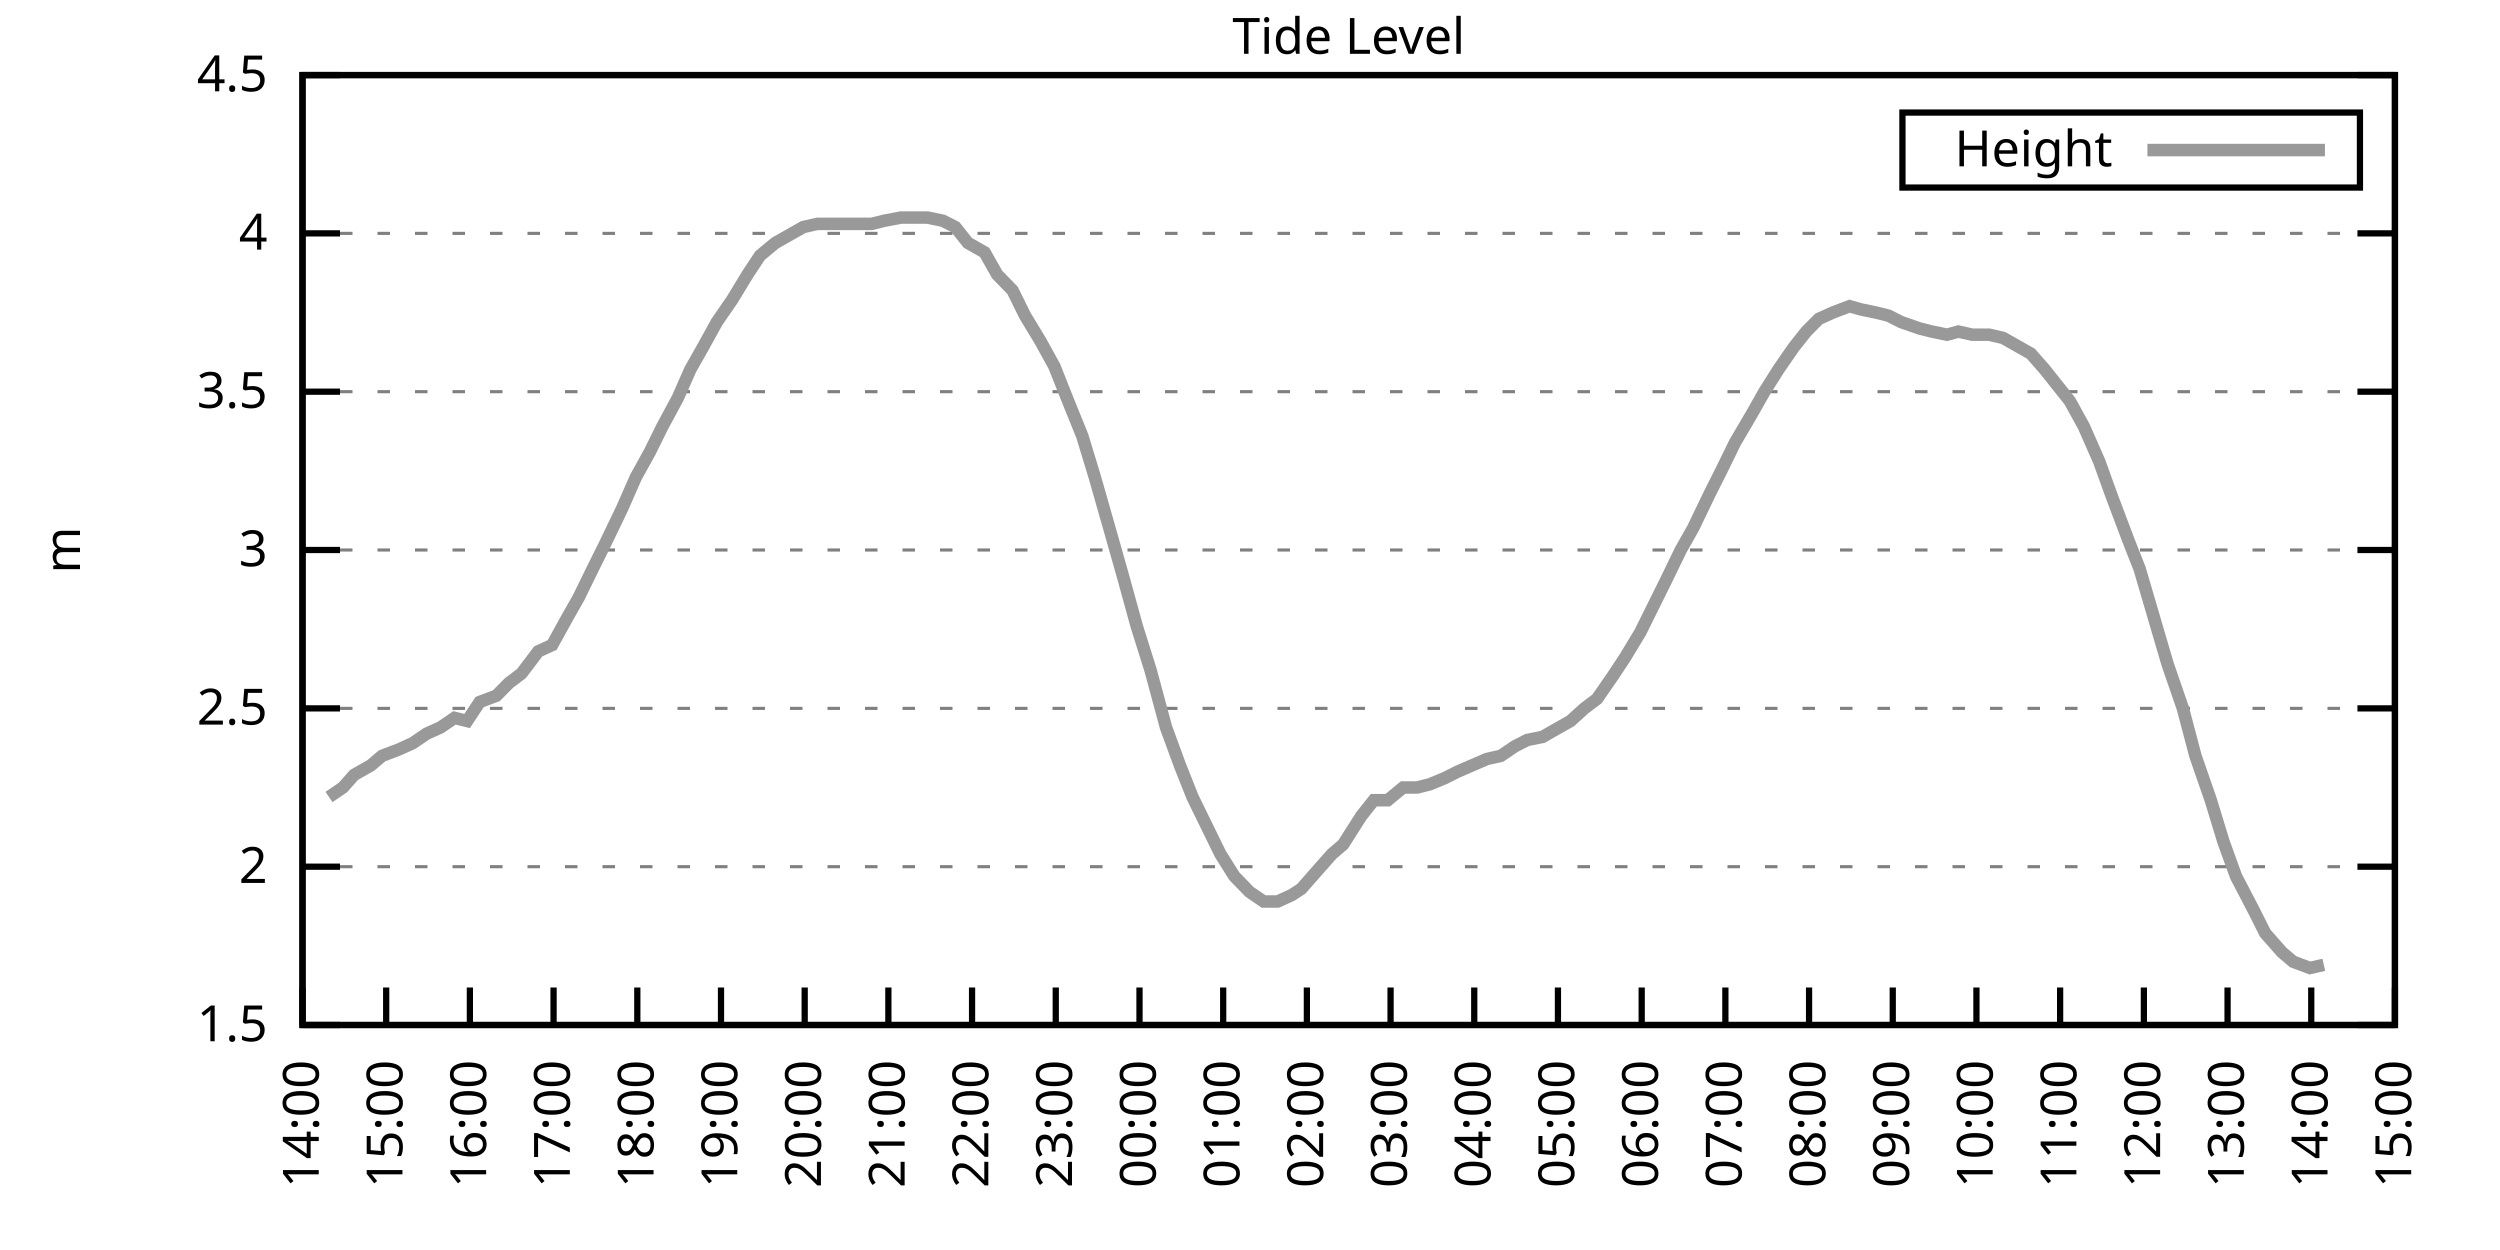
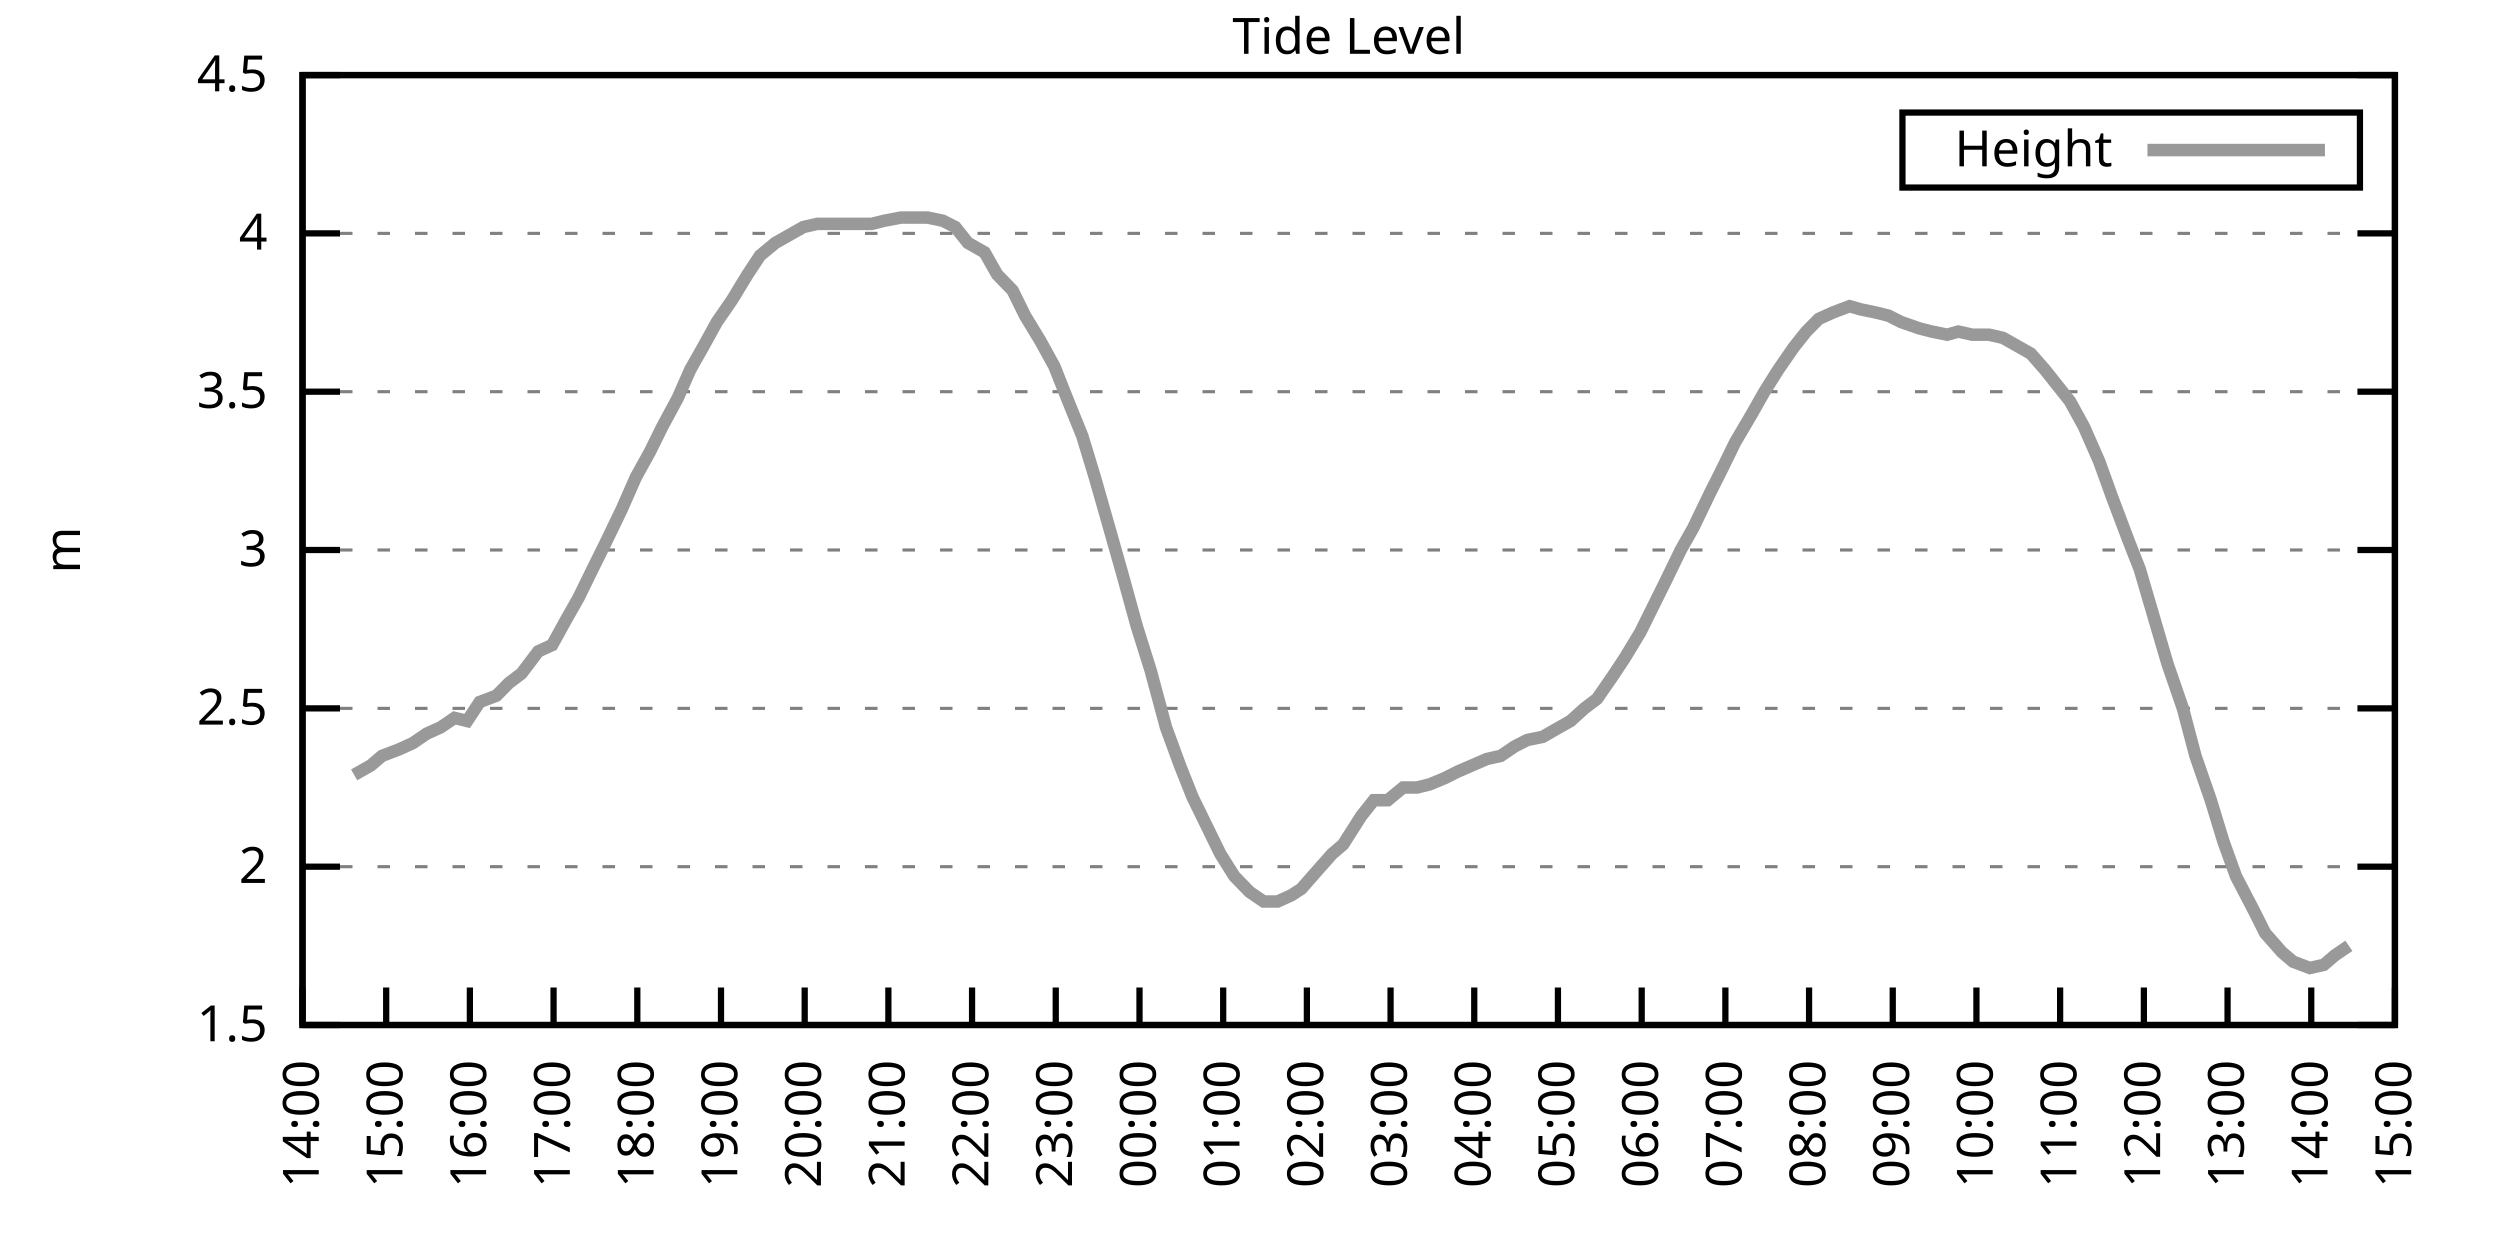
<svg xmlns="http://www.w3.org/2000/svg" xmlns:xlink="http://www.w3.org/1999/xlink" width="400" height="200" viewBox="0 0 400 200">
  <g id="gnuplot_canvas">
    <rect x="0" y="0" width="400" height="200" fill="none" />
    <defs>
      <circle id="gpDot" r="0.5" stroke-width="0.5" stroke="currentColor" />
      <path id="gpPt0" stroke-width="0.333" stroke="currentColor" d="M-1,0 h2 M0,-1 v2" />
      <path id="gpPt1" stroke-width="0.333" stroke="currentColor" d="M-1,-1 L1,1 M1,-1 L-1,1" />
      <path id="gpPt2" stroke-width="0.333" stroke="currentColor" d="M-1,0 L1,0 M0,-1 L0,1 M-1,-1 L1,1 M-1,1 L1,-1" />
      <rect id="gpPt3" stroke-width="0.333" stroke="currentColor" x="-1" y="-1" width="2" height="2" />
      <rect id="gpPt4" stroke-width="0.333" stroke="currentColor" fill="currentColor" x="-1" y="-1" width="2" height="2" />
      <circle id="gpPt5" stroke-width="0.333" stroke="currentColor" cx="0" cy="0" r="1" />
      <use xlink:href="#gpPt5" id="gpPt6" fill="currentColor" stroke="none" />
      <path id="gpPt7" stroke-width="0.333" stroke="currentColor" d="M0,-1.33 L-1.33,0.67 L1.33,0.67 z" />
      <use xlink:href="#gpPt7" id="gpPt8" fill="currentColor" stroke="none" />
      <use xlink:href="#gpPt7" id="gpPt9" stroke="currentColor" transform="rotate(180)" />
      <use xlink:href="#gpPt9" id="gpPt10" fill="currentColor" stroke="none" />
      <use xlink:href="#gpPt3" id="gpPt11" stroke="currentColor" transform="rotate(45)" />
      <use xlink:href="#gpPt11" id="gpPt12" fill="currentColor" stroke="none" />
      <path id="gpPt13" stroke-width="0.333" stroke="currentColor" d="M0,1.330 L1.265,0.411 L0.782,-1.067 L-0.782,-1.076 L-1.265,0.411 z" />
      <use xlink:href="#gpPt13" id="gpPt14" fill="currentColor" stroke="none" />
      <filter id="textbox" filterUnits="objectBoundingBox" x="0" y="0" height="1" width="1">
        <feFlood flood-color="white" flood-opacity="1" result="bgnd" />
        <feComposite in="SourceGraphic" in2="bgnd" operator="atop" />
      </filter>
      <filter id="greybox" filterUnits="objectBoundingBox" x="0" y="0" height="1" width="1">
        <feFlood flood-color="lightgrey" flood-opacity="1" result="grey" />
        <feComposite in="SourceGraphic" in2="grey" operator="atop" />
      </filter>
    </defs>
    <g fill="none" color="white" stroke="currentColor" stroke-width="1.00" stroke-linecap="butt" stroke-linejoin="miter">
</g>
    <g fill="none" color="black" stroke="currentColor" stroke-width="1.00" stroke-linecap="butt" stroke-linejoin="miter">
      <g stroke="none" shape-rendering="crispEdges">
        <polygon fill="rgb(255, 255, 255)" points="48.40,164.00 383.18,164.00 383.18,12.02 48.40,12.02 " />
      </g>
    </g>
    <g fill="none" color="black" stroke="currentColor" stroke-width="1.00" stroke-linecap="butt" stroke-linejoin="miter">
</g>
    <g fill="none" color="black" stroke="black" stroke-width="0.50" stroke-linecap="butt" stroke-linejoin="miter">
</g>
    <g fill="none" color="gray" stroke="currentColor" stroke-width="0.50" stroke-linecap="butt" stroke-linejoin="miter">
      <path stroke="gray" stroke-dasharray="2,4" class="gridline" d="M48.40,164.00 L383.19,164.00  " />
    </g>
    <g fill="none" color="gray" stroke="gray" stroke-width="1.00" stroke-linecap="butt" stroke-linejoin="miter">
</g>
    <g fill="none" color="black" stroke="currentColor" stroke-width="1.00" stroke-linecap="butt" stroke-linejoin="miter">
      <path stroke="black" d="M48.40,164.00 L54.40,164.00 M383.19,164.00 L377.19,164.00  " />
      <g transform="translate(42.80,166.60)" stroke="none" fill="black" font-family="Sans" font-size="8.00" text-anchor="end">
        <text>
          <tspan font-family="Sans"> 1.5</tspan>
        </text>
      </g>
    </g>
    <g fill="none" color="black" stroke="currentColor" stroke-width="1.00" stroke-linecap="butt" stroke-linejoin="miter">
</g>
    <g fill="none" color="black" stroke="black" stroke-width="0.50" stroke-linecap="butt" stroke-linejoin="miter">
</g>
    <g fill="none" color="gray" stroke="currentColor" stroke-width="0.50" stroke-linecap="butt" stroke-linejoin="miter">
      <path stroke="gray" stroke-dasharray="2,4" class="gridline" d="M48.40,138.67 L383.19,138.67  " />
    </g>
    <g fill="none" color="gray" stroke="gray" stroke-width="1.00" stroke-linecap="butt" stroke-linejoin="miter">
</g>
    <g fill="none" color="black" stroke="currentColor" stroke-width="1.00" stroke-linecap="butt" stroke-linejoin="miter">
      <path stroke="black" d="M48.40,138.67 L54.40,138.67 M383.19,138.67 L377.19,138.67  " />
      <g transform="translate(42.80,141.27)" stroke="none" fill="black" font-family="Sans" font-size="8.00" text-anchor="end">
        <text>
          <tspan font-family="Sans"> 2</tspan>
        </text>
      </g>
    </g>
    <g fill="none" color="black" stroke="currentColor" stroke-width="1.00" stroke-linecap="butt" stroke-linejoin="miter">
</g>
    <g fill="none" color="black" stroke="black" stroke-width="0.50" stroke-linecap="butt" stroke-linejoin="miter">
</g>
    <g fill="none" color="gray" stroke="currentColor" stroke-width="0.50" stroke-linecap="butt" stroke-linejoin="miter">
      <path stroke="gray" stroke-dasharray="2,4" class="gridline" d="M48.40,113.34 L383.19,113.34  " />
    </g>
    <g fill="none" color="gray" stroke="gray" stroke-width="1.00" stroke-linecap="butt" stroke-linejoin="miter">
</g>
    <g fill="none" color="black" stroke="currentColor" stroke-width="1.00" stroke-linecap="butt" stroke-linejoin="miter">
      <path stroke="black" d="M48.40,113.34 L54.40,113.34 M383.19,113.34 L377.19,113.34  " />
      <g transform="translate(42.80,115.94)" stroke="none" fill="black" font-family="Sans" font-size="8.00" text-anchor="end">
        <text>
          <tspan font-family="Sans"> 2.5</tspan>
        </text>
      </g>
    </g>
    <g fill="none" color="black" stroke="currentColor" stroke-width="1.00" stroke-linecap="butt" stroke-linejoin="miter">
</g>
    <g fill="none" color="black" stroke="black" stroke-width="0.50" stroke-linecap="butt" stroke-linejoin="miter">
</g>
    <g fill="none" color="gray" stroke="currentColor" stroke-width="0.50" stroke-linecap="butt" stroke-linejoin="miter">
      <path stroke="gray" stroke-dasharray="2,4" class="gridline" d="M48.40,88.00 L383.19,88.00  " />
    </g>
    <g fill="none" color="gray" stroke="gray" stroke-width="1.00" stroke-linecap="butt" stroke-linejoin="miter">
</g>
    <g fill="none" color="black" stroke="currentColor" stroke-width="1.00" stroke-linecap="butt" stroke-linejoin="miter">
      <path stroke="black" d="M48.40,88.00 L54.40,88.00 M383.19,88.00 L377.19,88.00  " />
      <g transform="translate(42.80,90.60)" stroke="none" fill="black" font-family="Sans" font-size="8.00" text-anchor="end">
        <text>
          <tspan font-family="Sans"> 3</tspan>
        </text>
      </g>
    </g>
    <g fill="none" color="black" stroke="currentColor" stroke-width="1.00" stroke-linecap="butt" stroke-linejoin="miter">
</g>
    <g fill="none" color="black" stroke="black" stroke-width="0.50" stroke-linecap="butt" stroke-linejoin="miter">
</g>
    <g fill="none" color="gray" stroke="currentColor" stroke-width="0.50" stroke-linecap="butt" stroke-linejoin="miter">
      <path stroke="gray" stroke-dasharray="2,4" class="gridline" d="M48.40,62.67 L383.19,62.67  " />
    </g>
    <g fill="none" color="gray" stroke="gray" stroke-width="1.00" stroke-linecap="butt" stroke-linejoin="miter">
</g>
    <g fill="none" color="black" stroke="currentColor" stroke-width="1.00" stroke-linecap="butt" stroke-linejoin="miter">
      <path stroke="black" d="M48.40,62.67 L54.40,62.67 M383.19,62.67 L377.19,62.67  " />
      <g transform="translate(42.80,65.27)" stroke="none" fill="black" font-family="Sans" font-size="8.00" text-anchor="end">
        <text>
          <tspan font-family="Sans"> 3.5</tspan>
        </text>
      </g>
    </g>
    <g fill="none" color="black" stroke="currentColor" stroke-width="1.00" stroke-linecap="butt" stroke-linejoin="miter">
</g>
    <g fill="none" color="black" stroke="black" stroke-width="0.50" stroke-linecap="butt" stroke-linejoin="miter">
</g>
    <g fill="none" color="gray" stroke="currentColor" stroke-width="0.50" stroke-linecap="butt" stroke-linejoin="miter">
      <path stroke="gray" stroke-dasharray="2,4" class="gridline" d="M48.40,37.34 L383.19,37.34  " />
    </g>
    <g fill="none" color="gray" stroke="gray" stroke-width="1.00" stroke-linecap="butt" stroke-linejoin="miter">
</g>
    <g fill="none" color="black" stroke="currentColor" stroke-width="1.00" stroke-linecap="butt" stroke-linejoin="miter">
      <path stroke="black" d="M48.40,37.34 L54.40,37.34 M383.19,37.34 L377.19,37.34  " />
      <g transform="translate(42.80,39.94)" stroke="none" fill="black" font-family="Sans" font-size="8.00" text-anchor="end">
        <text>
          <tspan font-family="Sans"> 4</tspan>
        </text>
      </g>
    </g>
    <g fill="none" color="black" stroke="currentColor" stroke-width="1.00" stroke-linecap="butt" stroke-linejoin="miter">
</g>
    <g fill="none" color="black" stroke="black" stroke-width="0.50" stroke-linecap="butt" stroke-linejoin="miter">
</g>
    <g fill="none" color="gray" stroke="currentColor" stroke-width="0.50" stroke-linecap="butt" stroke-linejoin="miter">
      <path stroke="gray" stroke-dasharray="2,4" class="gridline" d="M48.40,12.01 L383.19,12.01  " />
    </g>
    <g fill="none" color="gray" stroke="gray" stroke-width="1.00" stroke-linecap="butt" stroke-linejoin="miter">
</g>
    <g fill="none" color="black" stroke="currentColor" stroke-width="1.00" stroke-linecap="butt" stroke-linejoin="miter">
      <path stroke="black" d="M48.40,12.01 L54.40,12.01 M383.19,12.01 L377.19,12.01  " />
      <g transform="translate(42.80,14.61)" stroke="none" fill="black" font-family="Sans" font-size="8.00" text-anchor="end">
        <text>
          <tspan font-family="Sans"> 4.5</tspan>
        </text>
      </g>
    </g>
    <g fill="none" color="black" stroke="currentColor" stroke-width="1.00" stroke-linecap="butt" stroke-linejoin="miter">
      <path stroke="black" d="M48.40,164.00 L48.40,158.00  " />
      <g transform="translate(51.00,169.60) rotate(270.00)" stroke="none" fill="black" font-family="Sans" font-size="8.00" text-anchor="end">
        <text>
          <tspan font-family="Sans">14:00</tspan>
        </text>
      </g>
    </g>
    <g fill="none" color="black" stroke="currentColor" stroke-width="1.00" stroke-linecap="butt" stroke-linejoin="miter">
      <path stroke="black" d="M61.79,164.00 L61.79,158.00  " />
      <g transform="translate(64.39,169.60) rotate(270.00)" stroke="none" fill="black" font-family="Sans" font-size="8.00" text-anchor="end">
        <text>
          <tspan font-family="Sans">15:00</tspan>
        </text>
      </g>
    </g>
    <g fill="none" color="black" stroke="currentColor" stroke-width="1.00" stroke-linecap="butt" stroke-linejoin="miter">
      <path stroke="black" d="M75.18,164.00 L75.18,158.00  " />
      <g transform="translate(77.78,169.60) rotate(270.00)" stroke="none" fill="black" font-family="Sans" font-size="8.00" text-anchor="end">
        <text>
          <tspan font-family="Sans">16:00</tspan>
        </text>
      </g>
    </g>
    <g fill="none" color="black" stroke="currentColor" stroke-width="1.00" stroke-linecap="butt" stroke-linejoin="miter">
      <path stroke="black" d="M88.57,164.00 L88.57,158.00  " />
      <g transform="translate(91.17,169.60) rotate(270.00)" stroke="none" fill="black" font-family="Sans" font-size="8.00" text-anchor="end">
        <text>
          <tspan font-family="Sans">17:00</tspan>
        </text>
      </g>
    </g>
    <g fill="none" color="black" stroke="currentColor" stroke-width="1.00" stroke-linecap="butt" stroke-linejoin="miter">
      <path stroke="black" d="M101.97,164.00 L101.97,158.00  " />
      <g transform="translate(104.57,169.60) rotate(270.00)" stroke="none" fill="black" font-family="Sans" font-size="8.00" text-anchor="end">
        <text>
          <tspan font-family="Sans">18:00</tspan>
        </text>
      </g>
    </g>
    <g fill="none" color="black" stroke="currentColor" stroke-width="1.00" stroke-linecap="butt" stroke-linejoin="miter">
      <path stroke="black" d="M115.36,164.00 L115.36,158.00  " />
      <g transform="translate(117.96,169.60) rotate(270.00)" stroke="none" fill="black" font-family="Sans" font-size="8.00" text-anchor="end">
        <text>
          <tspan font-family="Sans">19:00</tspan>
        </text>
      </g>
    </g>
    <g fill="none" color="black" stroke="currentColor" stroke-width="1.00" stroke-linecap="butt" stroke-linejoin="miter">
      <path stroke="black" d="M128.75,164.00 L128.75,158.00  " />
      <g transform="translate(131.35,169.60) rotate(270.00)" stroke="none" fill="black" font-family="Sans" font-size="8.00" text-anchor="end">
        <text>
          <tspan font-family="Sans">20:00</tspan>
        </text>
      </g>
    </g>
    <g fill="none" color="black" stroke="currentColor" stroke-width="1.00" stroke-linecap="butt" stroke-linejoin="miter">
      <path stroke="black" d="M142.14,164.00 L142.14,158.00  " />
      <g transform="translate(144.74,169.60) rotate(270.00)" stroke="none" fill="black" font-family="Sans" font-size="8.00" text-anchor="end">
        <text>
          <tspan font-family="Sans">21:00</tspan>
        </text>
      </g>
    </g>
    <g fill="none" color="black" stroke="currentColor" stroke-width="1.00" stroke-linecap="butt" stroke-linejoin="miter">
      <path stroke="black" d="M155.53,164.00 L155.53,158.00  " />
      <g transform="translate(158.13,169.60) rotate(270.00)" stroke="none" fill="black" font-family="Sans" font-size="8.00" text-anchor="end">
        <text>
          <tspan font-family="Sans">22:00</tspan>
        </text>
      </g>
    </g>
    <g fill="none" color="black" stroke="currentColor" stroke-width="1.00" stroke-linecap="butt" stroke-linejoin="miter">
      <path stroke="black" d="M168.92,164.00 L168.92,158.00  " />
      <g transform="translate(171.52,169.60) rotate(270.00)" stroke="none" fill="black" font-family="Sans" font-size="8.00" text-anchor="end">
        <text>
          <tspan font-family="Sans">23:00</tspan>
        </text>
      </g>
    </g>
    <g fill="none" color="black" stroke="currentColor" stroke-width="1.00" stroke-linecap="butt" stroke-linejoin="miter">
      <path stroke="black" d="M182.32,164.00 L182.32,158.00  " />
      <g transform="translate(184.92,169.60) rotate(270.00)" stroke="none" fill="black" font-family="Sans" font-size="8.00" text-anchor="end">
        <text>
          <tspan font-family="Sans">00:00</tspan>
        </text>
      </g>
    </g>
    <g fill="none" color="black" stroke="currentColor" stroke-width="1.00" stroke-linecap="butt" stroke-linejoin="miter">
      <path stroke="black" d="M195.71,164.00 L195.71,158.00  " />
      <g transform="translate(198.31,169.60) rotate(270.00)" stroke="none" fill="black" font-family="Sans" font-size="8.00" text-anchor="end">
        <text>
          <tspan font-family="Sans">01:00</tspan>
        </text>
      </g>
    </g>
    <g fill="none" color="black" stroke="currentColor" stroke-width="1.00" stroke-linecap="butt" stroke-linejoin="miter">
      <path stroke="black" d="M209.10,164.00 L209.10,158.00  " />
      <g transform="translate(211.70,169.60) rotate(270.00)" stroke="none" fill="black" font-family="Sans" font-size="8.00" text-anchor="end">
        <text>
          <tspan font-family="Sans">02:00</tspan>
        </text>
      </g>
    </g>
    <g fill="none" color="black" stroke="currentColor" stroke-width="1.00" stroke-linecap="butt" stroke-linejoin="miter">
      <path stroke="black" d="M222.49,164.00 L222.49,158.00  " />
      <g transform="translate(225.09,169.60) rotate(270.00)" stroke="none" fill="black" font-family="Sans" font-size="8.00" text-anchor="end">
        <text>
          <tspan font-family="Sans">03:00</tspan>
        </text>
      </g>
    </g>
    <g fill="none" color="black" stroke="currentColor" stroke-width="1.00" stroke-linecap="butt" stroke-linejoin="miter">
      <path stroke="black" d="M235.88,164.00 L235.88,158.00  " />
      <g transform="translate(238.48,169.60) rotate(270.00)" stroke="none" fill="black" font-family="Sans" font-size="8.00" text-anchor="end">
        <text>
          <tspan font-family="Sans">04:00</tspan>
        </text>
      </g>
    </g>
    <g fill="none" color="black" stroke="currentColor" stroke-width="1.00" stroke-linecap="butt" stroke-linejoin="miter">
      <path stroke="black" d="M249.27,164.00 L249.27,158.00  " />
      <g transform="translate(251.87,169.60) rotate(270.00)" stroke="none" fill="black" font-family="Sans" font-size="8.00" text-anchor="end">
        <text>
          <tspan font-family="Sans">05:00</tspan>
        </text>
      </g>
    </g>
    <g fill="none" color="black" stroke="currentColor" stroke-width="1.00" stroke-linecap="butt" stroke-linejoin="miter">
      <path stroke="black" d="M262.67,164.00 L262.67,158.00  " />
      <g transform="translate(265.27,169.60) rotate(270.00)" stroke="none" fill="black" font-family="Sans" font-size="8.00" text-anchor="end">
        <text>
          <tspan font-family="Sans">06:00</tspan>
        </text>
      </g>
    </g>
    <g fill="none" color="black" stroke="currentColor" stroke-width="1.00" stroke-linecap="butt" stroke-linejoin="miter">
      <path stroke="black" d="M276.06,164.00 L276.06,158.00  " />
      <g transform="translate(278.66,169.60) rotate(270.00)" stroke="none" fill="black" font-family="Sans" font-size="8.00" text-anchor="end">
        <text>
          <tspan font-family="Sans">07:00</tspan>
        </text>
      </g>
    </g>
    <g fill="none" color="black" stroke="currentColor" stroke-width="1.00" stroke-linecap="butt" stroke-linejoin="miter">
      <path stroke="black" d="M289.45,164.00 L289.45,158.00  " />
      <g transform="translate(292.05,169.60) rotate(270.00)" stroke="none" fill="black" font-family="Sans" font-size="8.00" text-anchor="end">
        <text>
          <tspan font-family="Sans">08:00</tspan>
        </text>
      </g>
    </g>
    <g fill="none" color="black" stroke="currentColor" stroke-width="1.00" stroke-linecap="butt" stroke-linejoin="miter">
      <path stroke="black" d="M302.84,164.00 L302.84,158.00  " />
      <g transform="translate(305.44,169.60) rotate(270.00)" stroke="none" fill="black" font-family="Sans" font-size="8.00" text-anchor="end">
        <text>
          <tspan font-family="Sans">09:00</tspan>
        </text>
      </g>
    </g>
    <g fill="none" color="black" stroke="currentColor" stroke-width="1.00" stroke-linecap="butt" stroke-linejoin="miter">
      <path stroke="black" d="M316.23,164.00 L316.23,158.00  " />
      <g transform="translate(318.83,169.60) rotate(270.00)" stroke="none" fill="black" font-family="Sans" font-size="8.00" text-anchor="end">
        <text>
          <tspan font-family="Sans">10:00</tspan>
        </text>
      </g>
    </g>
    <g fill="none" color="black" stroke="currentColor" stroke-width="1.00" stroke-linecap="butt" stroke-linejoin="miter">
      <path stroke="black" d="M329.62,164.00 L329.62,158.00  " />
      <g transform="translate(332.22,169.60) rotate(270.00)" stroke="none" fill="black" font-family="Sans" font-size="8.00" text-anchor="end">
        <text>
          <tspan font-family="Sans">11:00</tspan>
        </text>
      </g>
    </g>
    <g fill="none" color="black" stroke="currentColor" stroke-width="1.00" stroke-linecap="butt" stroke-linejoin="miter">
      <path stroke="black" d="M343.02,164.00 L343.02,158.00  " />
      <g transform="translate(345.62,169.60) rotate(270.00)" stroke="none" fill="black" font-family="Sans" font-size="8.00" text-anchor="end">
        <text>
          <tspan font-family="Sans">12:00</tspan>
        </text>
      </g>
    </g>
    <g fill="none" color="black" stroke="currentColor" stroke-width="1.00" stroke-linecap="butt" stroke-linejoin="miter">
      <path stroke="black" d="M356.41,164.00 L356.41,158.00  " />
      <g transform="translate(359.01,169.60) rotate(270.00)" stroke="none" fill="black" font-family="Sans" font-size="8.00" text-anchor="end">
        <text>
          <tspan font-family="Sans">13:00</tspan>
        </text>
      </g>
    </g>
    <g fill="none" color="black" stroke="currentColor" stroke-width="1.00" stroke-linecap="butt" stroke-linejoin="miter">
      <path stroke="black" d="M369.80,164.00 L369.80,158.00  " />
      <g transform="translate(372.40,169.60) rotate(270.00)" stroke="none" fill="black" font-family="Sans" font-size="8.00" text-anchor="end">
        <text>
          <tspan font-family="Sans">14:00</tspan>
        </text>
      </g>
    </g>
    <g fill="none" color="black" stroke="currentColor" stroke-width="1.00" stroke-linecap="butt" stroke-linejoin="miter">
      <path stroke="black" d="M383.19,164.00 L383.19,158.00  " />
      <g transform="translate(385.79,169.60) rotate(270.00)" stroke="none" fill="black" font-family="Sans" font-size="8.00" text-anchor="end">
        <text>
          <tspan font-family="Sans">15:00</tspan>
        </text>
      </g>
    </g>
    <g fill="none" color="black" stroke="currentColor" stroke-width="1.00" stroke-linecap="butt" stroke-linejoin="miter">
</g>
    <g fill="none" color="black" stroke="currentColor" stroke-width="1.00" stroke-linecap="butt" stroke-linejoin="miter">
      <path stroke="black" d="M48.40,12.01 L48.40,164.00 L383.19,164.00 L383.19,12.01 L48.40,12.01 Z  " />
    </g>
    <g fill="none" color="black" stroke="currentColor" stroke-width="1.00" stroke-linecap="butt" stroke-linejoin="miter">
</g>
    <g fill="none" color="black" stroke="currentColor" stroke-width="1.00" stroke-linecap="butt" stroke-linejoin="miter">
      <path stroke="black" d="M304.39,30.01 L304.39,18.01 L377.59,18.01 L377.59,30.01 L304.39,30.01 Z  " />
    </g>
    <g id="Tide_level_plot_1">
      <g fill="none" color="white" stroke="black" stroke-width="2.00" stroke-linecap="butt" stroke-linejoin="miter">
</g>
      <g fill="none" color="black" stroke="currentColor" stroke-width="2.00" stroke-linecap="butt" stroke-linejoin="miter">
        <g transform="translate(337.99,26.61)" stroke="none" fill="black" font-family="Sans" font-size="8.00" text-anchor="end">
          <text>
            <tspan font-family="Sans">Height</tspan>
          </text>
        </g>
      </g>
      <g fill="none" color="black" stroke="currentColor" stroke-width="2.00" stroke-linecap="butt" stroke-linejoin="miter">
-         <path stroke="rgb(153, 153, 153)" d="M343.59,24.01 L371.99,24.01 M52.64,127.52 L54.87,126.00 L56.66,123.98 L59.34,122.46 L61.12,120.94 L63.80,119.92   L66.03,118.91 L68.26,117.39 L70.50,116.38 L72.73,114.86 L74.74,115.36 L76.75,112.32 L79.42,111.31 L81.43,109.28   L83.44,107.76 L86.12,104.22 L88.35,103.20 L90.58,99.15 L92.59,95.60 L94.82,91.04 L96.83,86.99 L99.51,81.42   L101.74,76.35 L103.98,72.30 L105.98,68.25 L108.44,63.69 L110.45,59.13 L112.46,55.58 L114.69,51.53 L117.14,47.98   L119.60,43.93 L121.61,40.89 L124.06,38.86 L125.85,37.85 L128.53,36.33 L130.76,35.82 L132.77,35.82 L135.22,35.82   L137.45,35.82 L139.46,35.82 L141.47,35.32 L144.15,34.81 L146.16,34.81 L148.39,34.81 L150.85,35.32 L152.85,36.33   L154.86,38.86 L157.54,40.38 L159.55,43.93 L162.01,46.46 L164.01,50.51 L166.47,54.57 L168.70,58.62 L170.71,63.69   L173.17,69.77 L175.17,76.35 L177.63,84.97 L179.64,92.06 L181.87,100.16 L184.10,107.26 L186.56,116.38 L188.79,122.46   L190.80,127.52 L195.26,136.64 L197.49,140.19 L199.95,142.72 L202.18,144.24 L204.41,144.24 L206.64,143.23 L208.21,142.21   L210.88,139.17 L213.12,136.64 L214.90,135.12 L217.80,130.56 L219.81,128.03 L222.04,128.03 L224.50,126.00 L226.73,126.00   L228.74,125.50 L231.20,124.48 L233.20,123.47 L237.89,121.44 L240.12,120.94 L242.36,119.42 L244.36,118.40 L246.82,117.90   L248.60,116.88 L251.28,115.36 L253.51,113.34 L255.52,111.82 L257.98,108.27 L259.99,105.23 L262.44,101.18 L264.45,97.12   L266.46,93.07 L268.92,88.00 L270.92,84.46 L273.60,78.89 L275.39,75.34 L277.62,70.78 L280.30,66.22 L282.31,62.67   L284.54,59.13 L286.99,55.58 L289.00,53.05 L291.01,51.02 L293.24,50.01 L295.92,48.99 L297.71,49.50 L300.16,50.01   L302.17,50.51 L304.18,51.53 L307.08,52.54 L309.09,53.05 L311.54,53.55 L313.33,53.05 L315.56,53.55 L318.24,53.55   L320.47,54.06 L322.26,55.07 L324.94,56.59 L327.17,59.13 L329.18,61.66 L331.19,64.19 L333.42,68.25 L335.87,73.82   L337.88,79.39 L340.56,86.49 L342.35,91.04 L344.58,98.64 L346.81,106.24 L349.26,113.34 L351.27,120.94 L353.73,128.03   L355.74,134.62 L357.75,140.19 L360.65,145.76 L362.43,149.31 L365.11,152.35 L366.90,153.87 L369.58,154.88 L371.81,154.37    " />
+         <path stroke="rgb(153, 153, 153)" d="M343.59,24.01 L371.99,24.01 M56.66,123.98 L59.34,122.46 L61.12,120.94 L63.80,119.92 L66.03,118.91 L68.26,117.39   L70.50,116.38 L72.73,114.86 L74.74,115.36 L76.75,112.32 L79.42,111.31 L81.43,109.28 L83.44,107.76 L86.12,104.22   L88.35,103.20 L90.58,99.15 L92.59,95.60 L94.82,91.04 L96.83,86.99 L99.51,81.42 L101.74,76.35 L103.98,72.30   L105.98,68.25 L108.44,63.69 L110.45,59.13 L112.46,55.58 L114.69,51.53 L117.14,47.98 L119.60,43.93 L121.61,40.89   L124.06,38.86 L125.85,37.85 L128.53,36.33 L130.76,35.82 L132.77,35.82 L135.22,35.82 L137.45,35.82 L139.46,35.82   L141.47,35.32 L144.15,34.81 L146.16,34.81 L148.39,34.81 L150.85,35.32 L152.85,36.33 L154.86,38.86 L157.54,40.38   L159.55,43.93 L162.01,46.46 L164.01,50.51 L166.47,54.57 L168.70,58.62 L170.71,63.69 L173.17,69.77 L175.17,76.35   L177.63,84.97 L179.64,92.06 L181.87,100.16 L184.10,107.26 L186.56,116.38 L188.79,122.46 L190.80,127.52 L195.26,136.64   L197.49,140.19 L199.95,142.72 L202.18,144.24 L204.41,144.24 L206.64,143.23 L208.21,142.21 L210.88,139.17 L213.12,136.64   L214.90,135.12 L217.80,130.56 L219.81,128.03 L222.04,128.03 L224.50,126.00 L226.73,126.00 L228.74,125.50 L231.20,124.48   L233.20,123.47 L237.89,121.44 L240.12,120.94 L242.36,119.42 L244.36,118.40 L246.82,117.90 L248.60,116.88 L251.28,115.36   L253.51,113.34 L255.52,111.82 L257.98,108.27 L259.99,105.23 L262.44,101.18 L264.45,97.12 L266.46,93.07 L268.92,88.00   L270.92,84.46 L273.60,78.89 L275.39,75.34 L277.62,70.78 L280.30,66.22 L282.31,62.67 L284.54,59.13 L286.99,55.58   L289.00,53.05 L291.01,51.02 L293.24,50.01 L295.92,48.99 L297.71,49.50 L300.16,50.01 L302.17,50.51 L304.18,51.53   L307.08,52.54 L309.09,53.05 L311.54,53.55 L313.33,53.05 L315.56,53.55 L318.24,53.55 L320.47,54.06 L322.26,55.07   L324.94,56.59 L327.17,59.13 L329.18,61.66 L331.19,64.19 L333.42,68.25 L335.87,73.82 L337.88,79.39 L340.56,86.49   L342.35,91.04 L344.58,98.64 L346.81,106.24 L349.26,113.34 L351.27,120.94 L353.73,128.03 L355.74,134.62 L357.75,140.19   L360.65,145.76 L362.43,149.31 L365.11,152.35 L366.90,153.87 L369.58,154.88 L371.81,154.37 L373.59,152.85 L375.82,151.33    " />
      </g>
    </g>
    <g fill="none" color="black" stroke="currentColor" stroke-width="2.00" stroke-linecap="butt" stroke-linejoin="miter">
</g>
    <g fill="none" color="black" stroke="black" stroke-width="1.00" stroke-linecap="butt" stroke-linejoin="miter">
</g>
    <g fill="none" color="black" stroke="currentColor" stroke-width="1.00" stroke-linecap="butt" stroke-linejoin="miter">
      <path stroke="black" d="M48.40,12.01 L48.40,164.00 L383.19,164.00 L383.19,12.01 L48.40,12.01 Z  " />
      <g transform="translate(12.80,88.01) rotate(270.00)" stroke="none" fill="black" font-family="Sans" font-size="8.00" text-anchor="middle">
        <text>
          <tspan font-family="Sans">m</tspan>
        </text>
      </g>
    </g>
    <g fill="none" color="black" stroke="currentColor" stroke-width="1.00" stroke-linecap="butt" stroke-linejoin="miter">
</g>
    <g fill="none" color="black" stroke="currentColor" stroke-width="1.00" stroke-linecap="butt" stroke-linejoin="miter">
      <g transform="translate(215.79,8.61)" stroke="none" fill="black" font-family="Sans" font-size="8.00" text-anchor="middle">
        <text>
          <tspan font-family="Sans">Tide Level</tspan>
        </text>
      </g>
    </g>
    <g fill="none" color="black" stroke="currentColor" stroke-width="1.00" stroke-linecap="butt" stroke-linejoin="miter">
</g>
  </g>
</svg>
